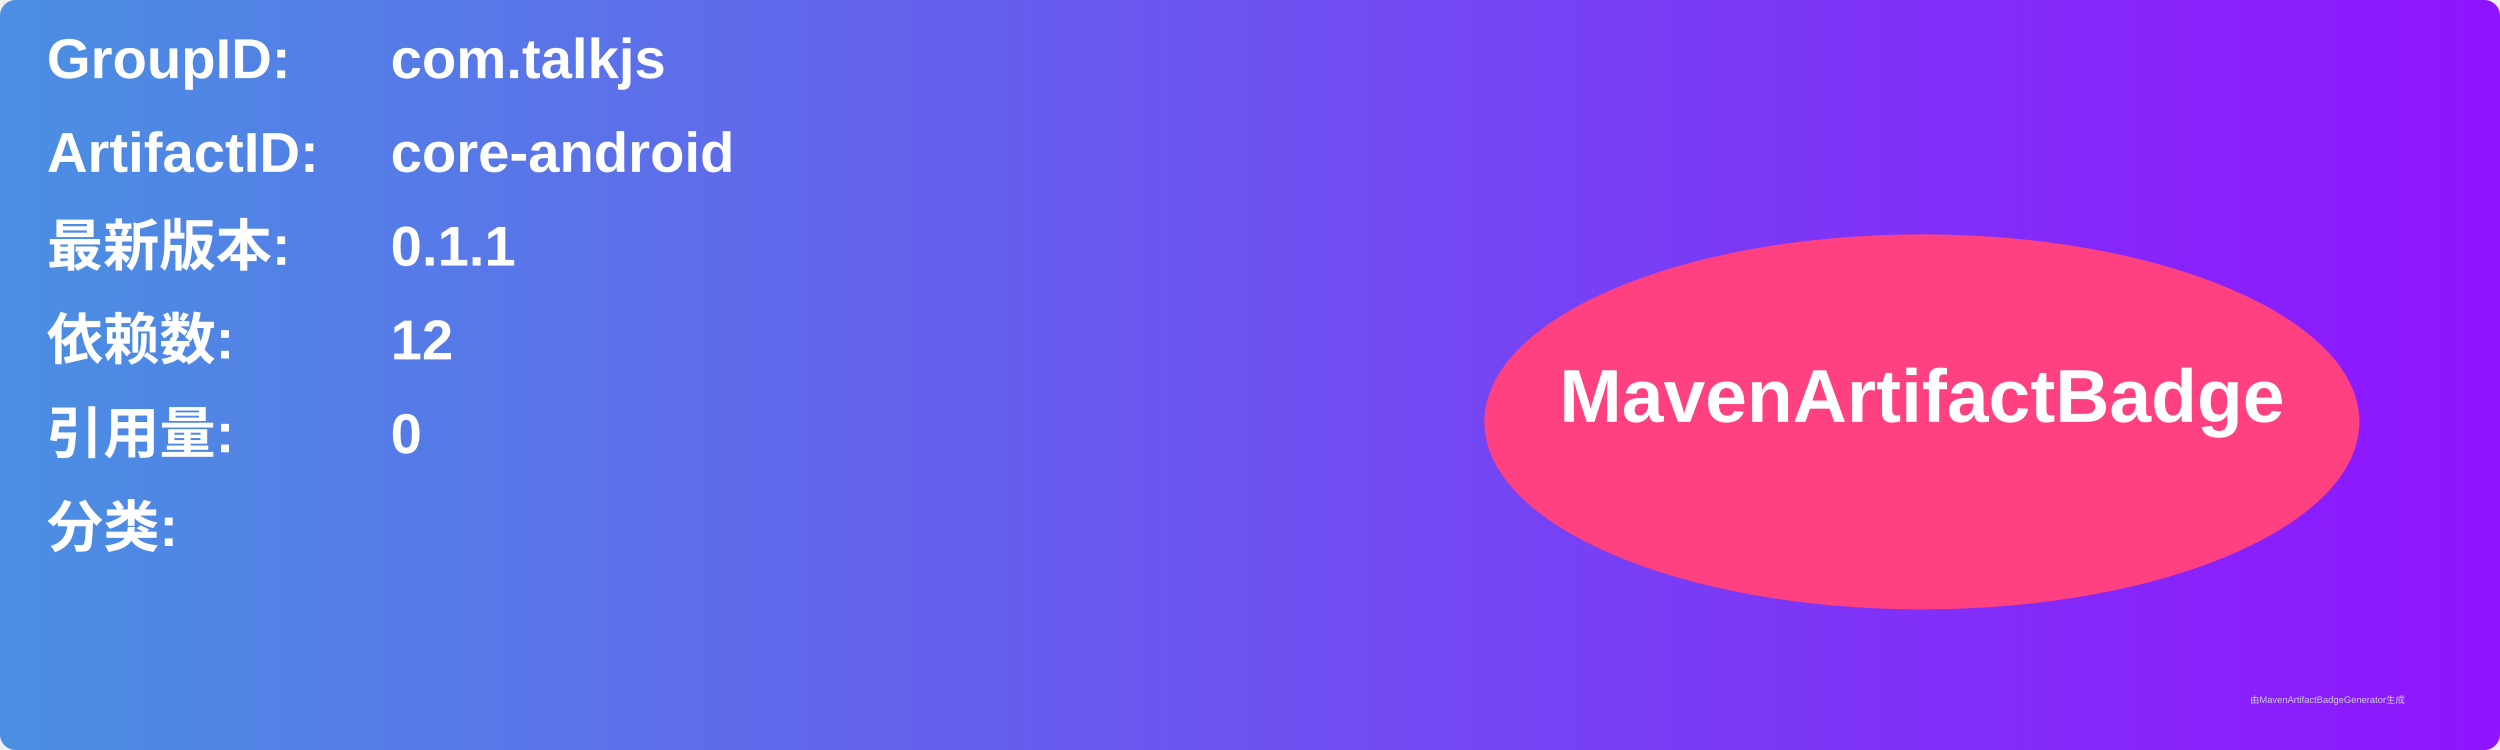
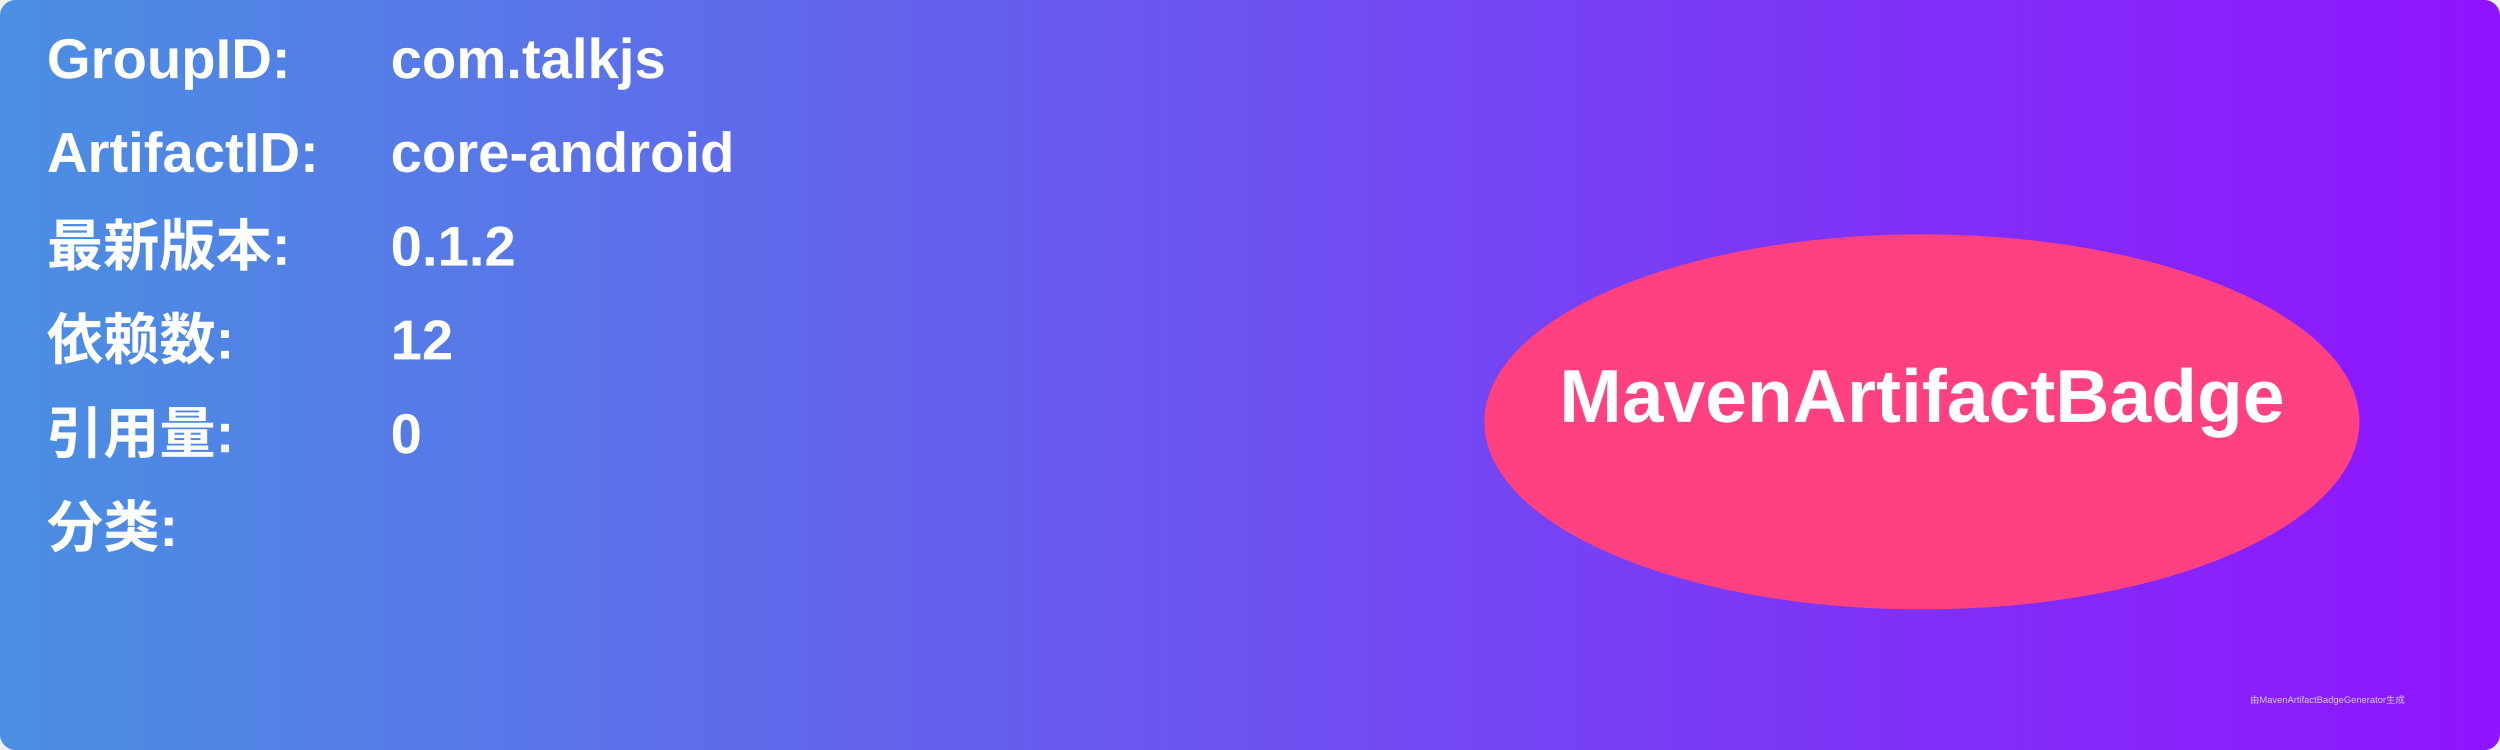
<svg xmlns="http://www.w3.org/2000/svg" width="800" height="240" viewBox="0 0 800 240">
  <linearGradient id="grad" x1="0%" y1="0%" x2="100%" y2="0%">
    <stop offset="0%" stop-color="#4a90e2" />
    <stop offset="100%" stop-color="#9013fe" />
  </linearGradient>
  <rect width="100%" height="100%" rx="5" ry="5" fill="url(#grad)" />
  <g transform="translate(15, 15)">
    <text x="0" y="10" font-family="Arial" font-size="18" fill="white" font-weight="bold" width="260">GroupID:</text>
    <text x="110" y="10" font-family="Arial" font-size="18" fill="white" font-weight="bold" width="460">com.talkjs</text>
    <text x="0" y="40" font-family="Arial" font-size="18" fill="white" font-weight="bold" width="260">ArtifactID:</text>
    <text x="110" y="40" font-family="Arial" font-size="18" fill="white" font-weight="bold" width="460">core-android</text>
    <text x="0" y="70" font-family="Arial" font-size="18" fill="white" font-weight="bold">最新版本:</text>
    <text x="110" y="70" font-family="Arial" font-size="18" fill="white" font-weight="bold">
-       <tspan font-weight="bold">0.1.1</tspan>
+       <tspan font-weight="bold">0.1.2</tspan>
    </text>
    <text x="0" y="100" font-family="Arial" font-size="18" fill="white" font-weight="bold">依赖数: </text>
    <text x="110" y="100" font-family="Arial" font-size="18" fill="white">
      <tspan font-weight="bold">12</tspan>
    </text>
    <text x="0" y="130" font-family="Arial" font-size="18" fill="white" font-weight="bold">引用量: </text>
    <text x="110" y="130" font-family="Arial" font-size="18" fill="white">
      <tspan font-weight="bold">0</tspan>
    </text>
    <text x="0" y="160" font-family="Arial" font-size="18" fill="white" font-weight="bold">分类:</text>
    <text x="10" y="190" font-family="Arial" font-size="10" fill="white">
      <tspan font-weight="bold" />
    </text>
    <ellipse cx="600" cy="120" rx="140" ry="60" fill="#ff4081" />
    <text x="600" y="120" text-anchor="middle" font-family="Arial" font-size="24" fill="white" font-weight="bold">MavenArtifactBadge</text>
  </g>
  <text x="720" y="225" font-family="Arial" font-size="3" fill="#d0d0d0">由MavenArtifactBadgeGenerator生成</text>
</svg>
